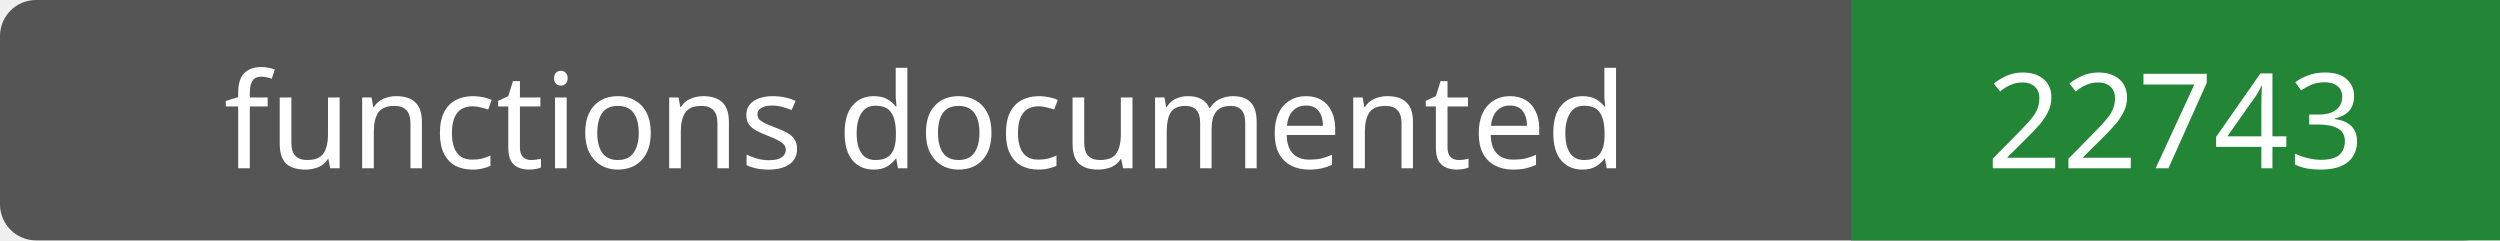
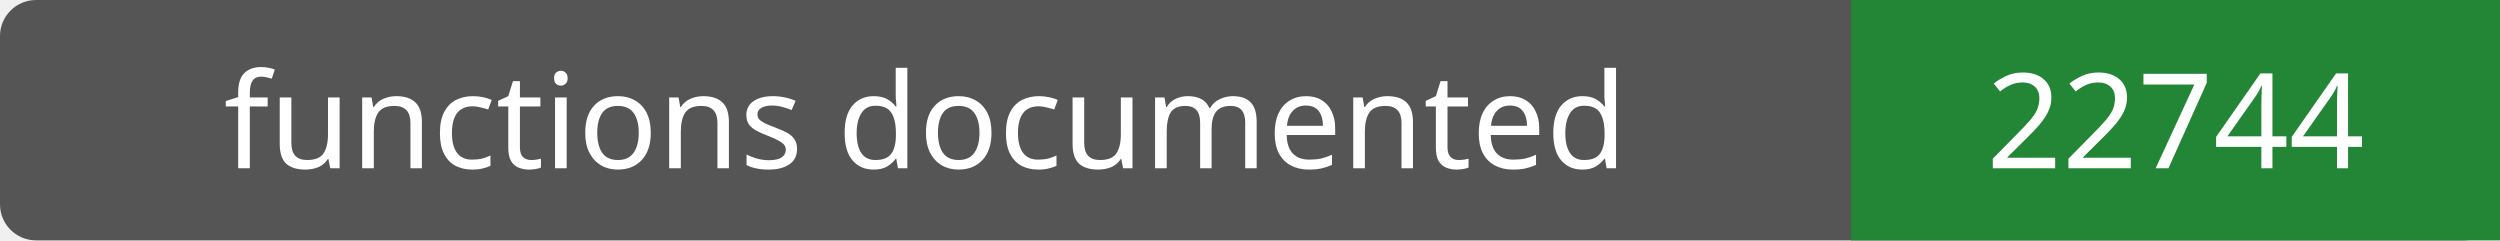
- <svg xmlns="http://www.w3.org/2000/svg" width="208" height="20" role="img" aria-label="functions documented: 22743">
+ <svg xmlns="http://www.w3.org/2000/svg" width="208" height="20" role="img" aria-label="functions documented: 22744">
  <rect width="208" height="20" rx="3" fill="#555" />
  <path fill="#238636" d="M154 0h54v20H154z" />
  <g fill="#fff" text-anchor="middle" font-family="Verdana,sans-serif" font-size="11">
    <text x="77.0" y="14">functions documented</text>
-     <text x="181.0" y="14">22743</text>
+     <text x="181.0" y="14">22744</text>
  </g>
</svg>
